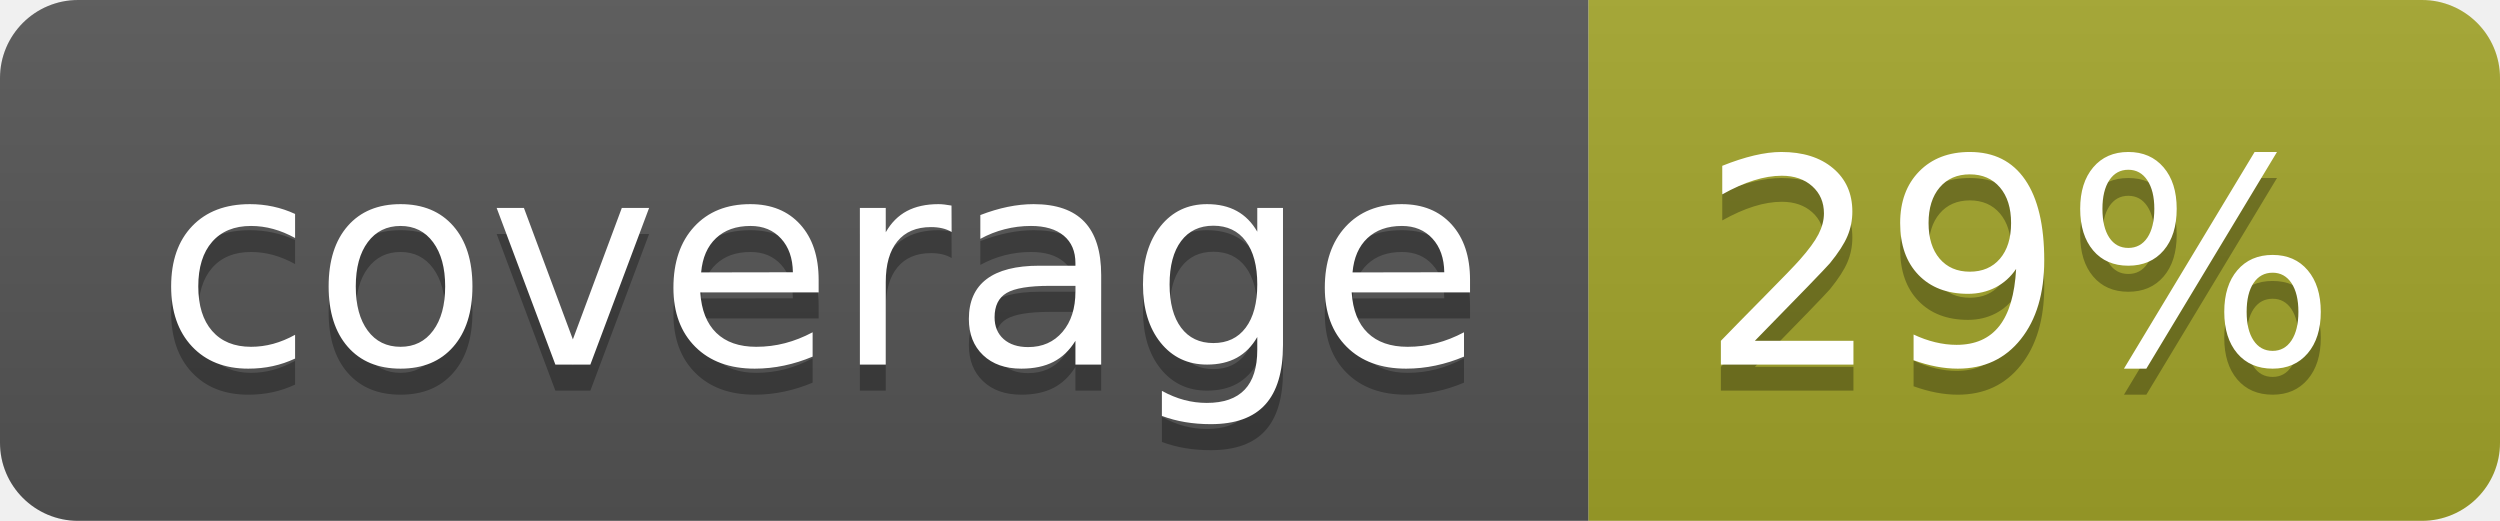
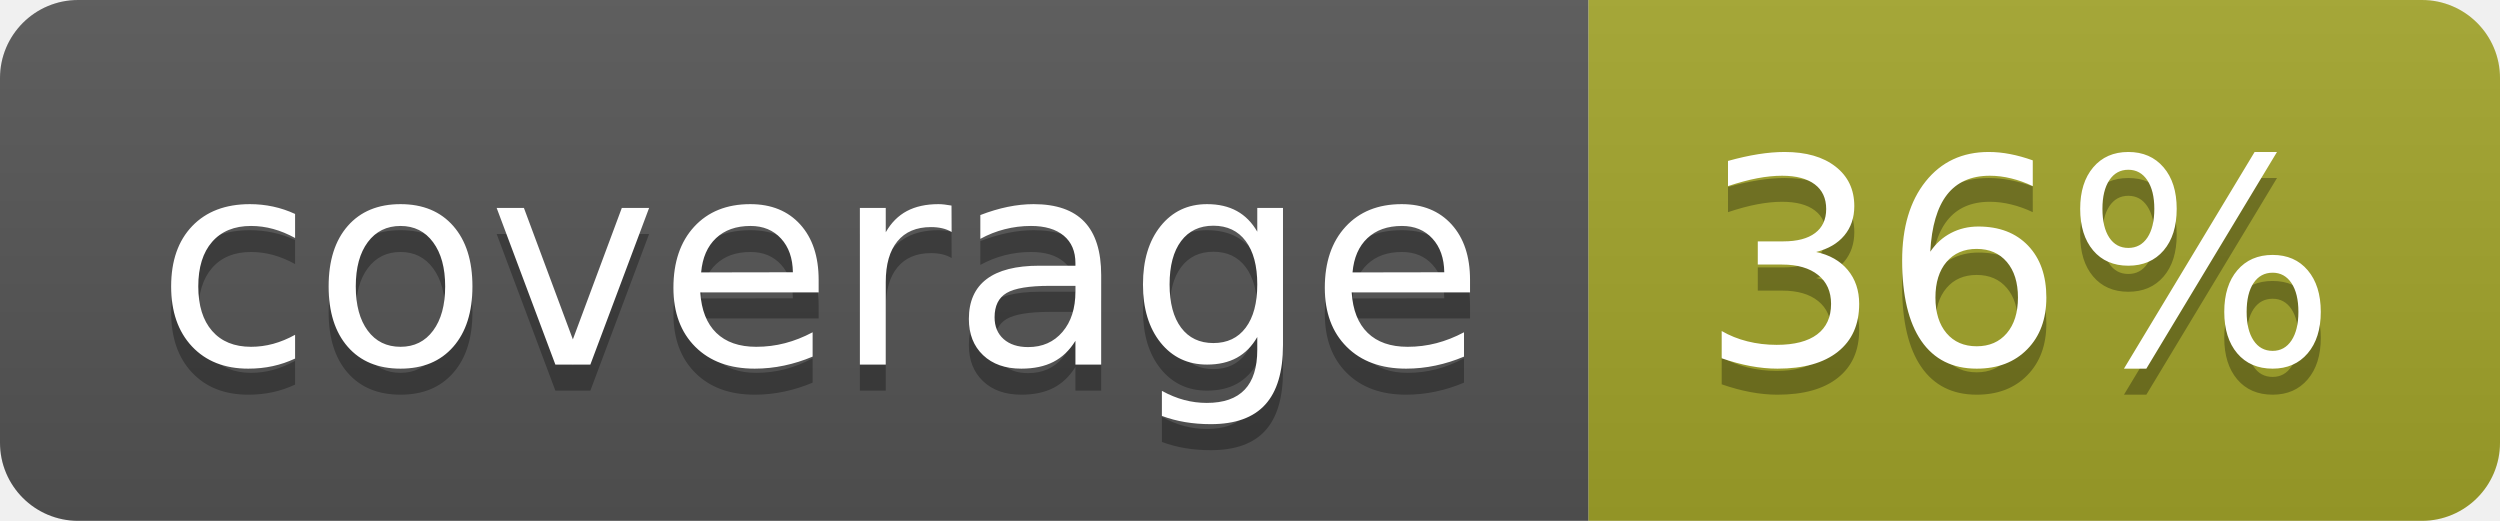
<svg xmlns="http://www.w3.org/2000/svg" width="96" height="20">
  <linearGradient id="b" x2="0" y2="100%">
    <stop offset="0" stop-color="#bbb" stop-opacity=".1" />
    <stop offset="1" stop-opacity=".1" />
  </linearGradient>
  <clipPath id="a">
    <rect width="96" height="20" rx="3" fill="#fff" />
  </clipPath>
  <g clip-path="url(#a)">
    <path fill="#555" d="M0 0h61v20H0z" />
    <path fill="#A3A52A" d="M61 0h35v20H61z" />
    <path fill="url(#b)" d="M0 0h96v20H0z" />
  </g>
  <g fill="#fff" text-anchor="middle" font-family="DejaVu Sans,Verdana,Geneva,sans-serif" font-size="110">
    <text x="315" y="150" fill="#010101" fill-opacity=".3" transform="scale(.1)" textLength="510">coverage</text>
    <text x="315" y="140" transform="scale(.1)" textLength="510">coverage</text>
-     <text x="775" y="150" fill="#010101" fill-opacity=".3" transform="scale(.1)" textLength="250">29%</text>
-     <text x="775" y="140" transform="scale(.1)" textLength="250">29%</text>
+     <text x="775" y="150" fill="#010101" fill-opacity=".3" transform="scale(.1)" textLength="250">36%</text>
+     <text x="775" y="140" transform="scale(.1)" textLength="250">36%</text>
  </g>
</svg>
